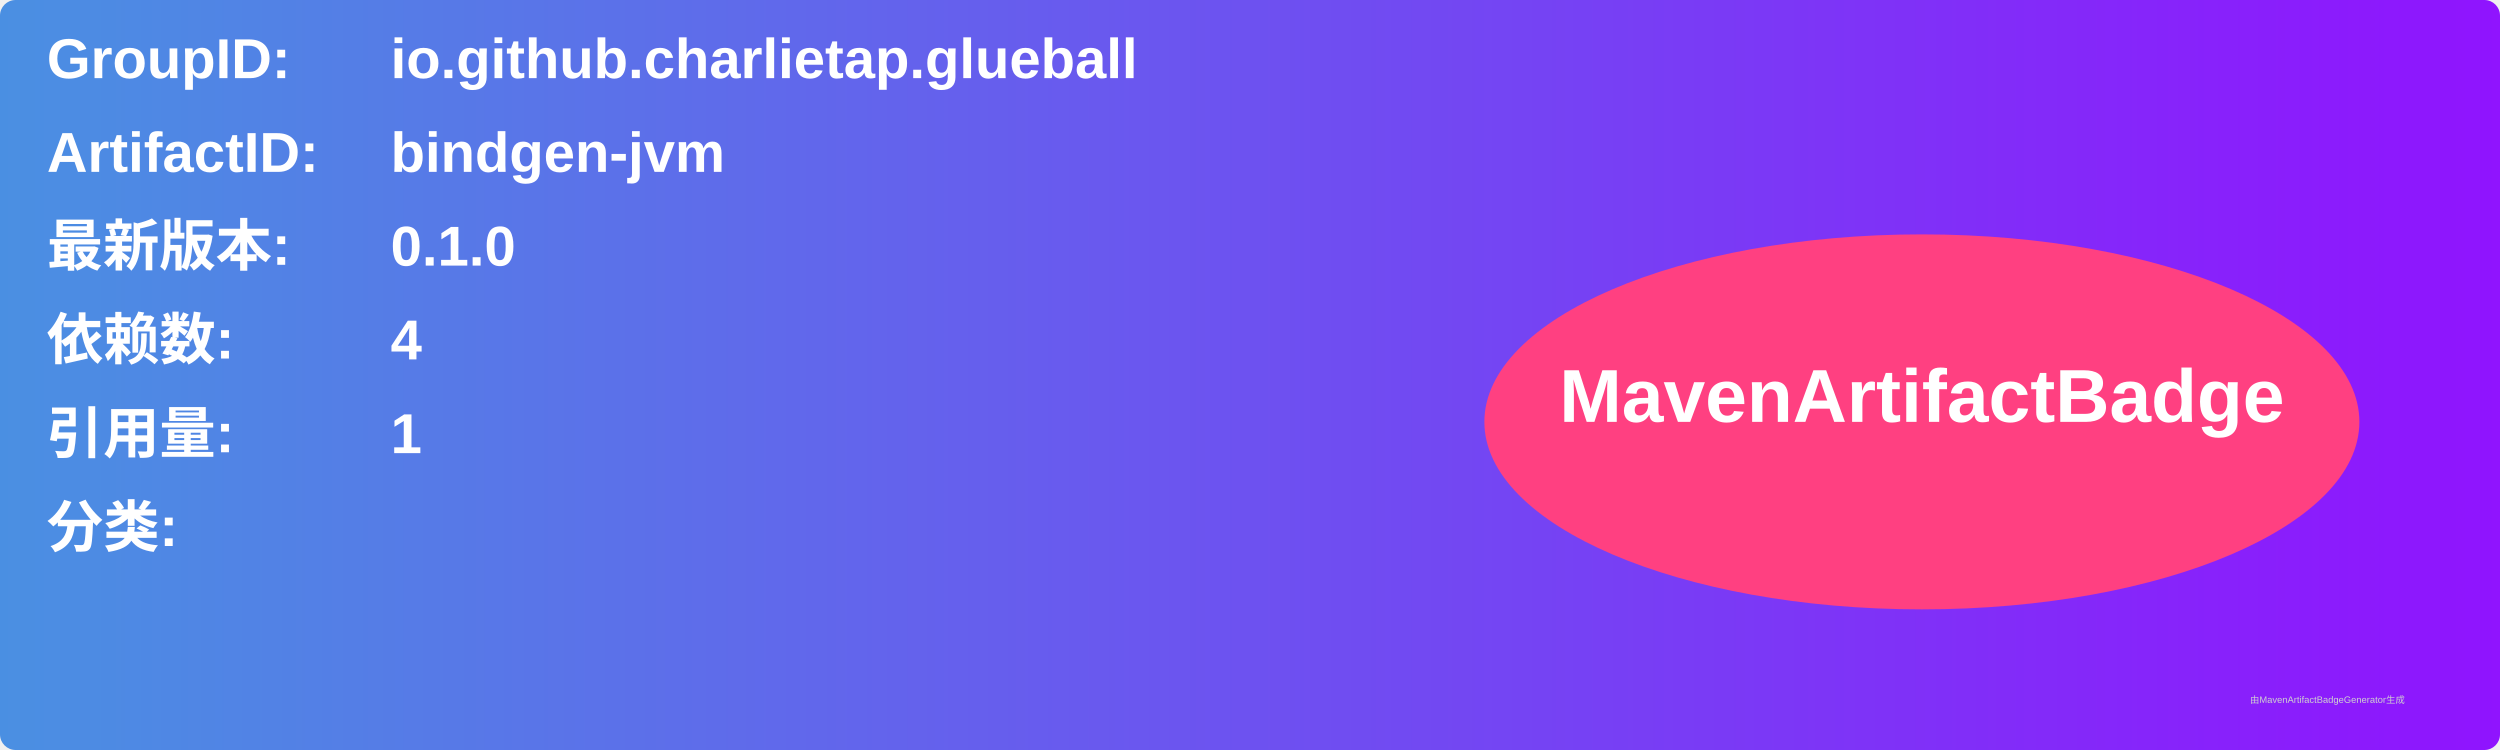
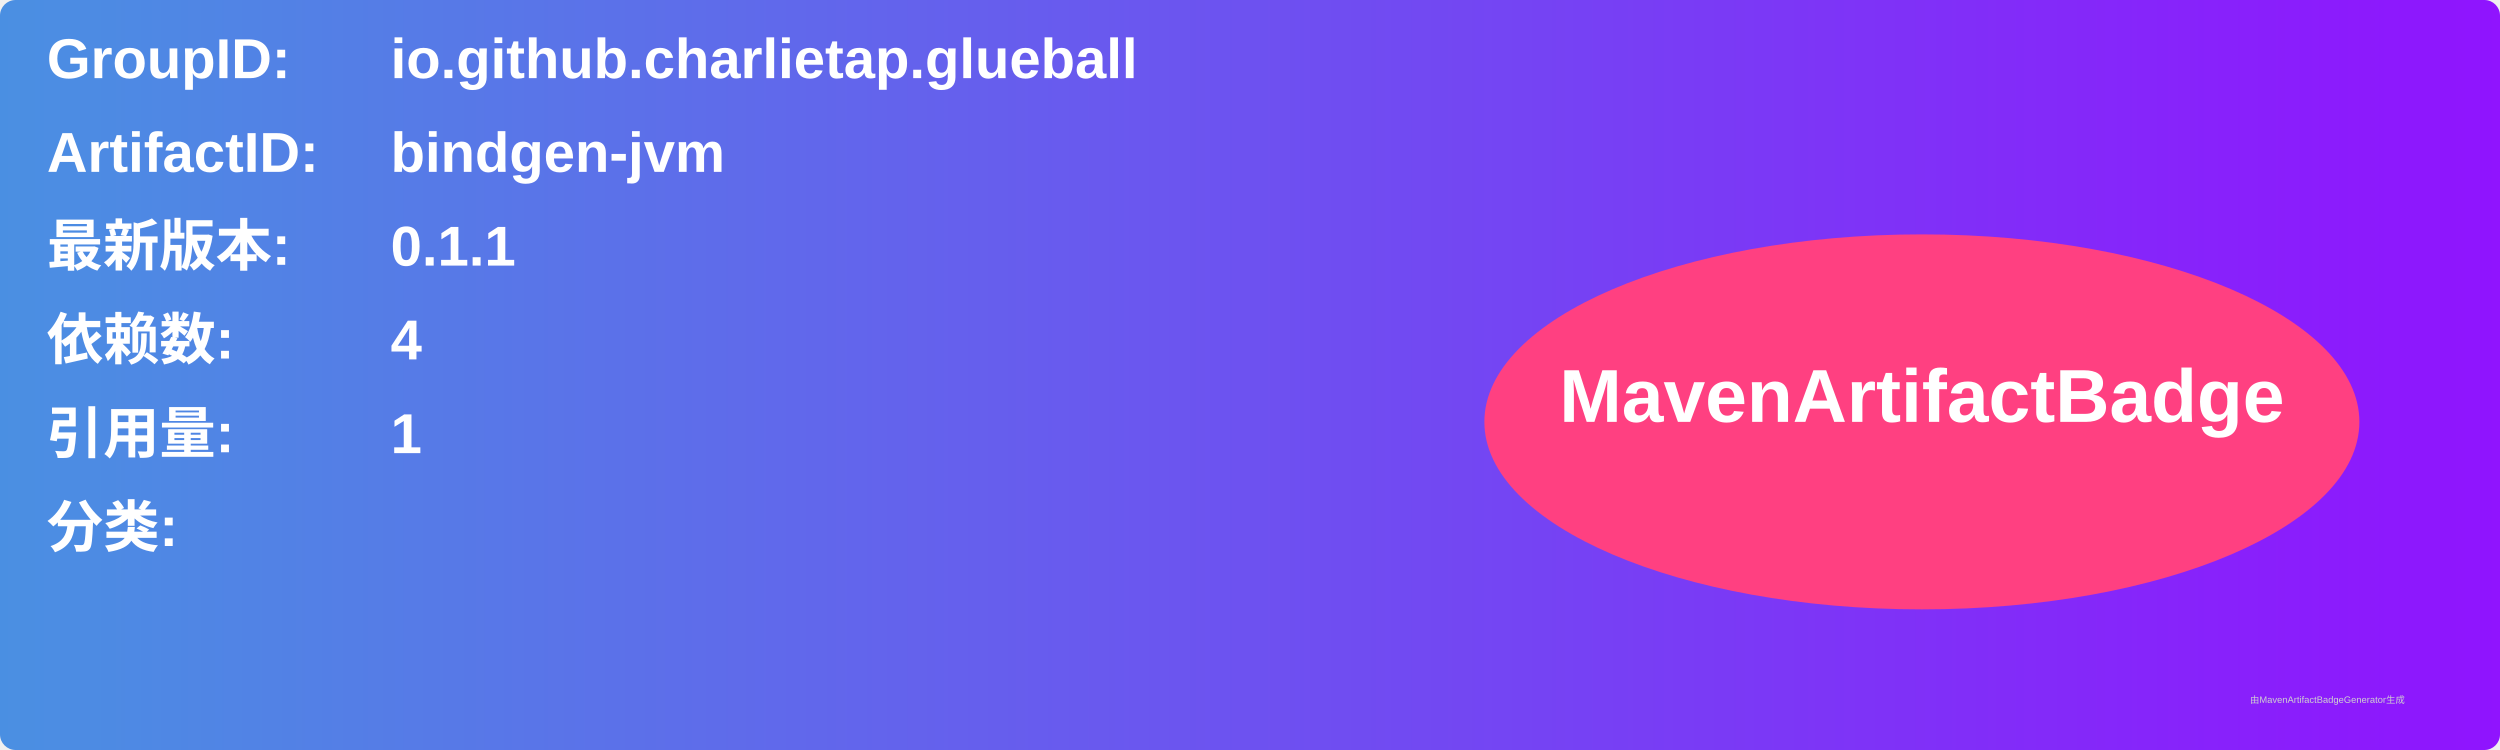
<svg xmlns="http://www.w3.org/2000/svg" width="800" height="240" viewBox="0 0 800 240">
  <linearGradient id="grad" x1="0%" y1="0%" x2="100%" y2="0%">
    <stop offset="0%" stop-color="#4a90e2" />
    <stop offset="100%" stop-color="#9013fe" />
  </linearGradient>
  <rect width="100%" height="100%" rx="5" ry="5" fill="url(#grad)" />
  <g transform="translate(15, 15)">
    <text x="0" y="10" font-family="Arial" font-size="18" fill="white" font-weight="bold" width="260">GroupID:</text>
    <text x="110" y="10" font-family="Arial" font-size="18" fill="white" font-weight="bold" width="460">io.github.charlietap.glueball</text>
    <text x="0" y="40" font-family="Arial" font-size="18" fill="white" font-weight="bold" width="260">ArtifactID:</text>
    <text x="110" y="40" font-family="Arial" font-size="18" fill="white" font-weight="bold" width="460">bindgen-jvm</text>
    <text x="0" y="70" font-family="Arial" font-size="18" fill="white" font-weight="bold">最新版本:</text>
    <text x="110" y="70" font-family="Arial" font-size="18" fill="white" font-weight="bold">
-       <tspan font-weight="bold">0.1.0</tspan>
+       <tspan font-weight="bold">0.1.1</tspan>
    </text>
    <text x="0" y="100" font-family="Arial" font-size="18" fill="white" font-weight="bold">依赖数: </text>
    <text x="110" y="100" font-family="Arial" font-size="18" fill="white">
      <tspan font-weight="bold">4</tspan>
    </text>
    <text x="0" y="130" font-family="Arial" font-size="18" fill="white" font-weight="bold">引用量: </text>
    <text x="110" y="130" font-family="Arial" font-size="18" fill="white">
      <tspan font-weight="bold">1</tspan>
    </text>
    <text x="0" y="160" font-family="Arial" font-size="18" fill="white" font-weight="bold">分类:</text>
    <text x="10" y="190" font-family="Arial" font-size="10" fill="white">
      <tspan font-weight="bold" />
    </text>
    <ellipse cx="600" cy="120" rx="140" ry="60" fill="#ff4081" />
    <text x="600" y="120" text-anchor="middle" font-family="Arial" font-size="24" fill="white" font-weight="bold">MavenArtifactBadge</text>
  </g>
  <text x="720" y="225" font-family="Arial" font-size="3" fill="#d0d0d0">由MavenArtifactBadgeGenerator生成</text>
</svg>
